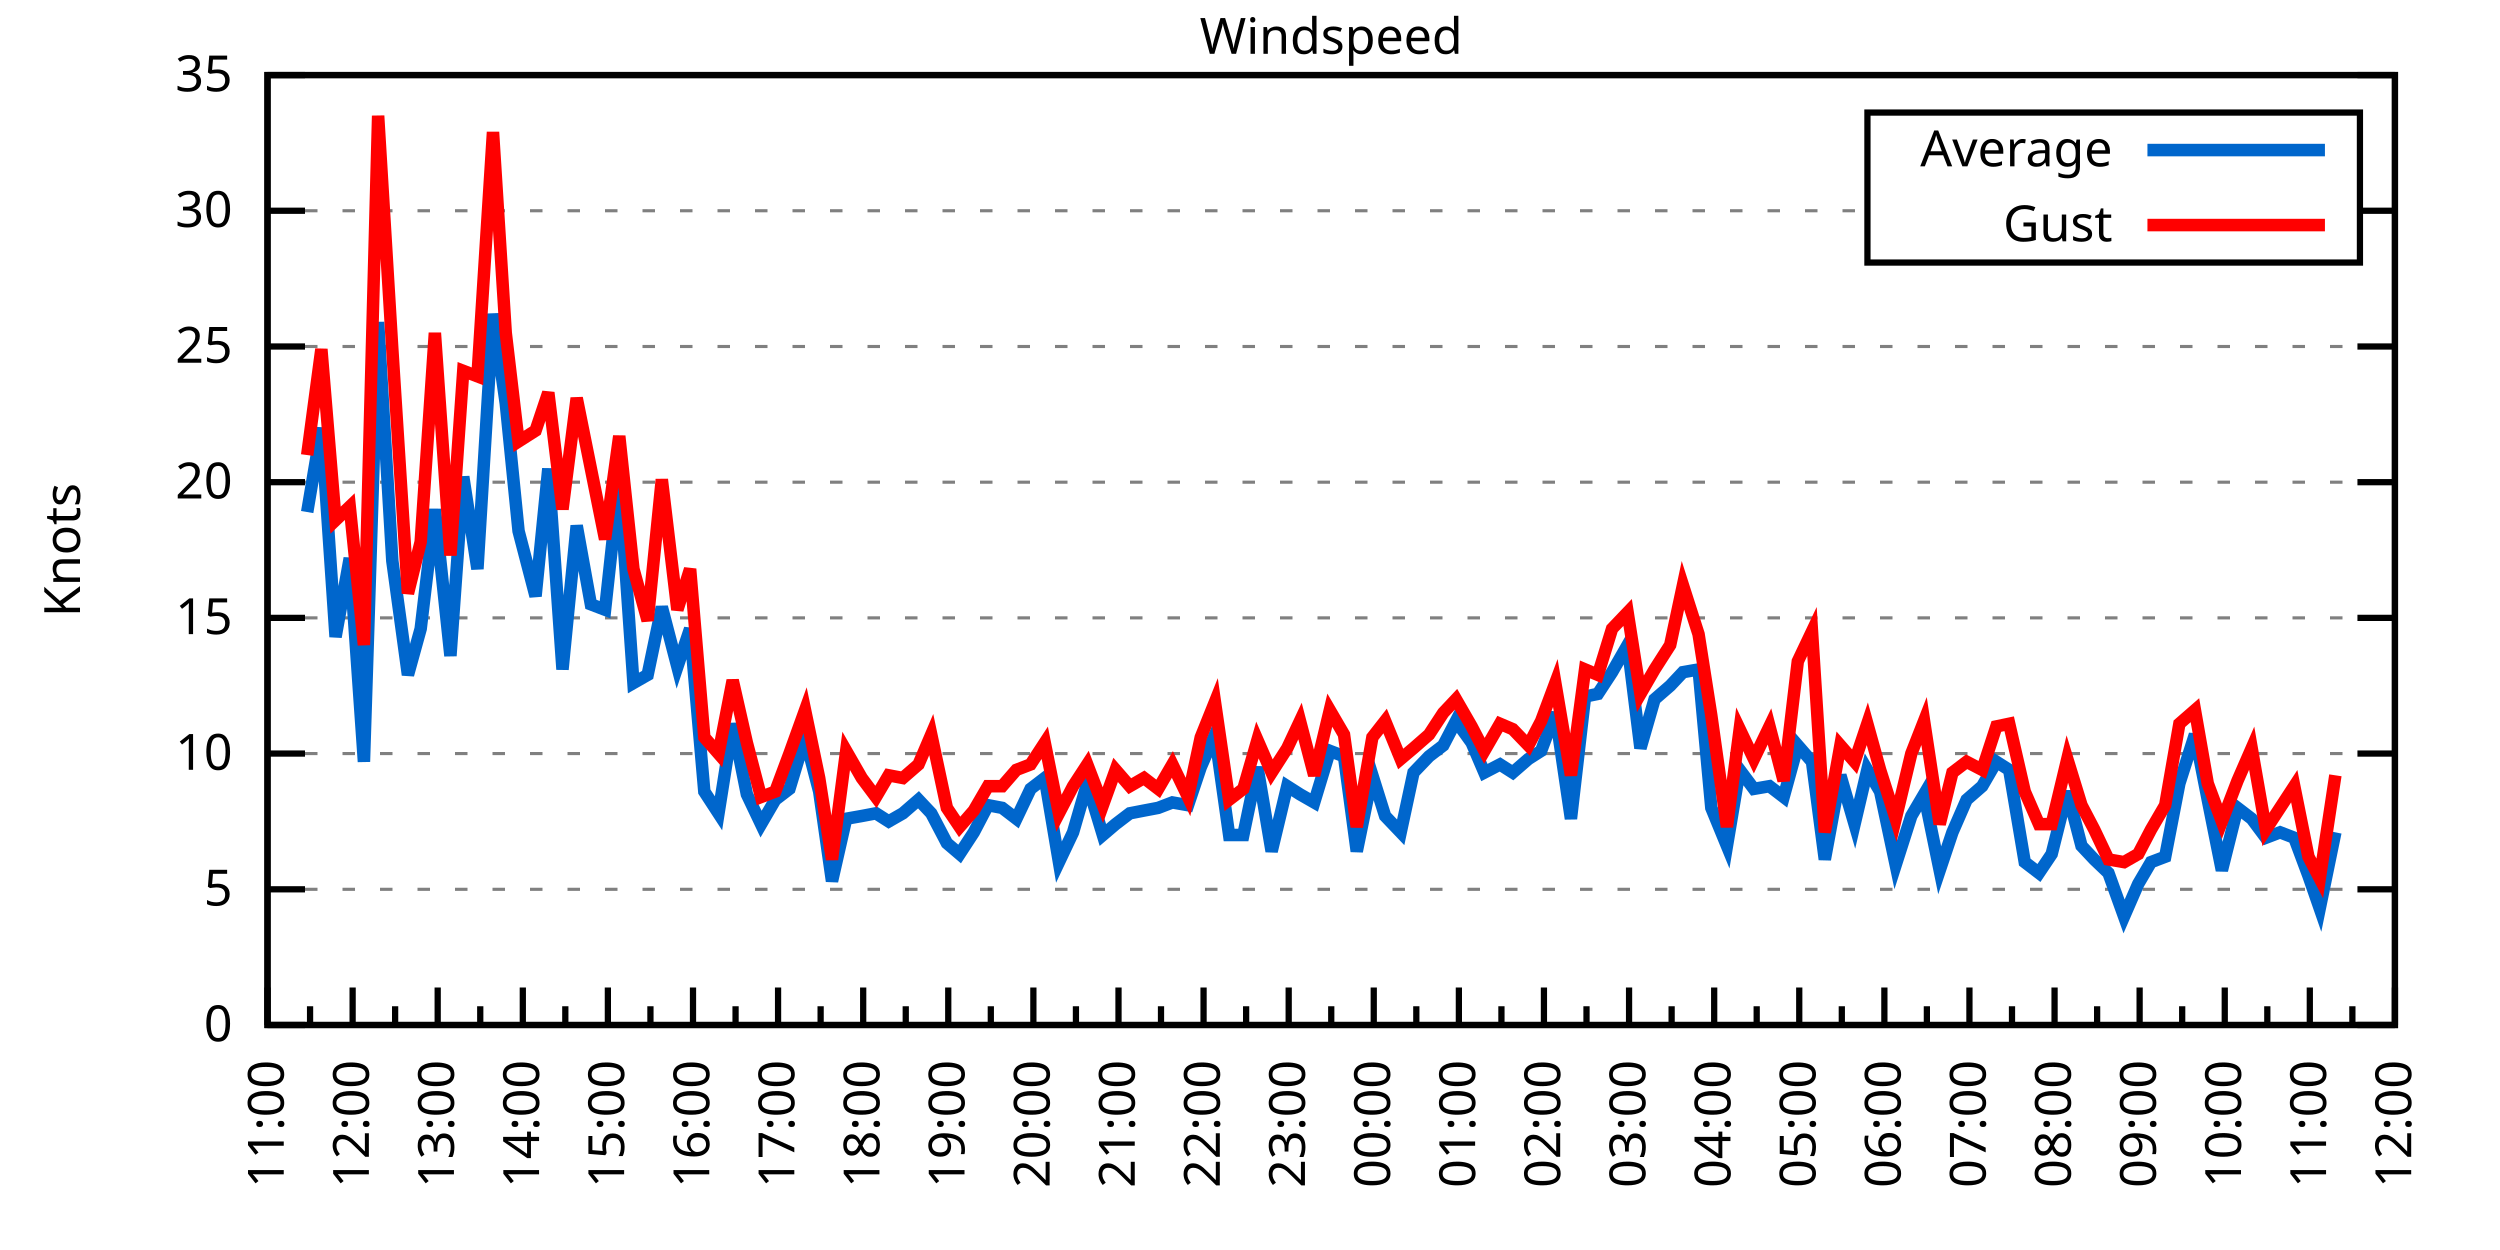
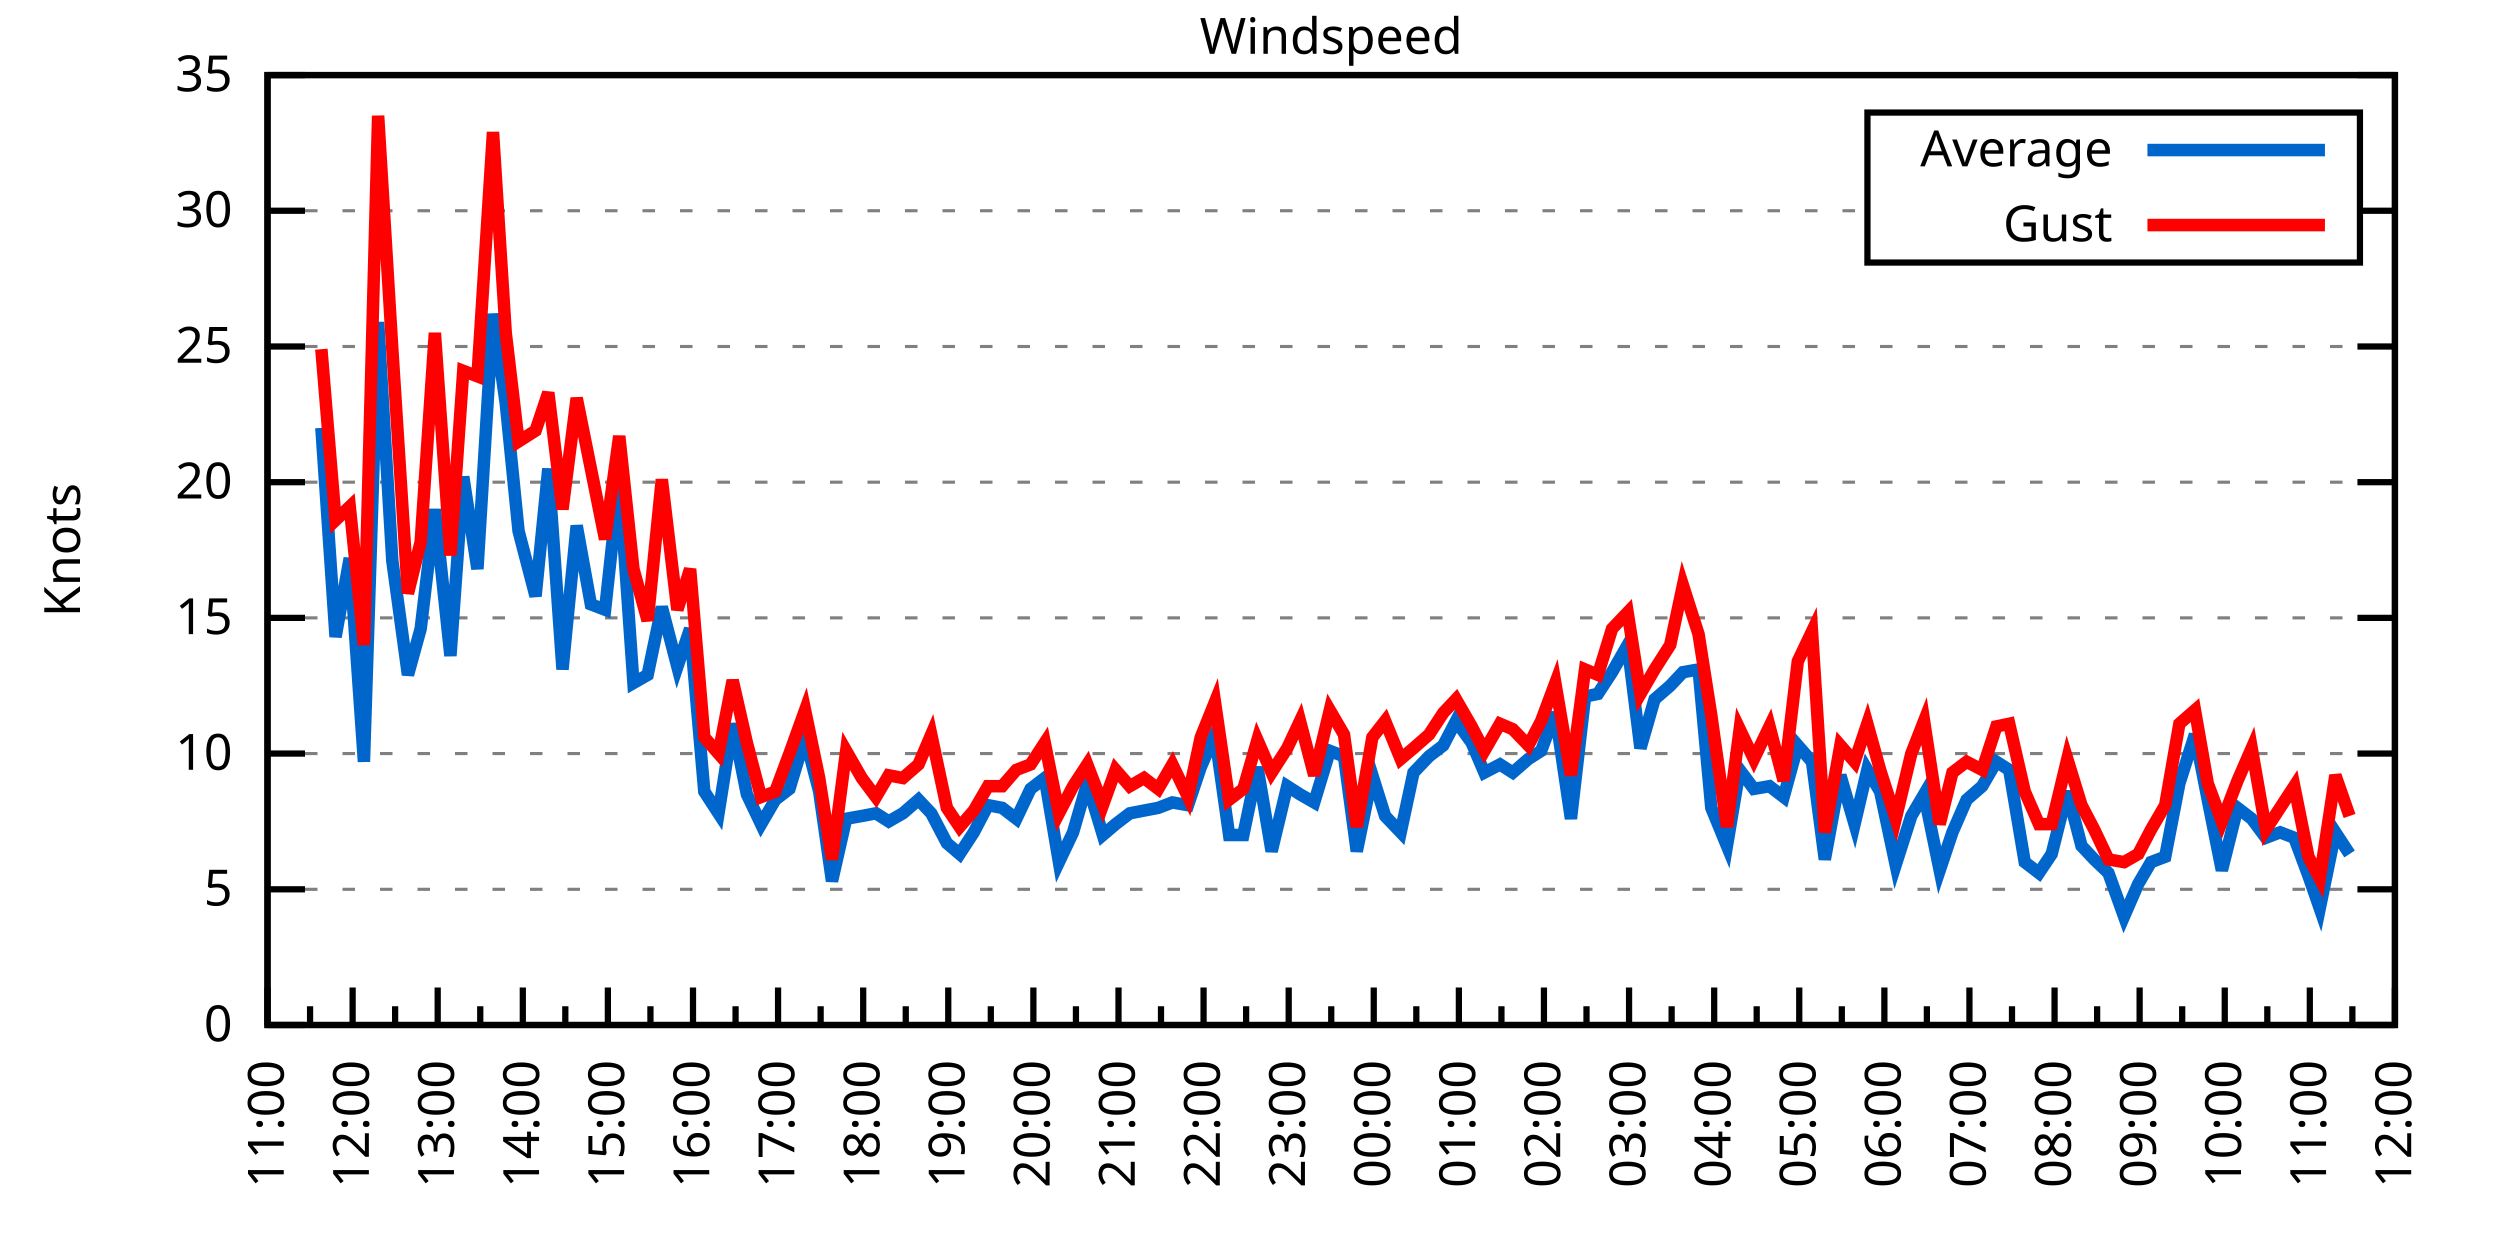
<svg xmlns="http://www.w3.org/2000/svg" xmlns:xlink="http://www.w3.org/1999/xlink" width="400" height="200" viewBox="0 0 400 200">
  <g id="gnuplot_canvas">
    <rect x="0" y="0" width="400" height="200" fill="none" />
    <defs>
      <circle id="gpDot" r="0.5" stroke-width="0.5" stroke="currentColor" />
      <path id="gpPt0" stroke-width="0.333" stroke="currentColor" d="M-1,0 h2 M0,-1 v2" />
      <path id="gpPt1" stroke-width="0.333" stroke="currentColor" d="M-1,-1 L1,1 M1,-1 L-1,1" />
      <path id="gpPt2" stroke-width="0.333" stroke="currentColor" d="M-1,0 L1,0 M0,-1 L0,1 M-1,-1 L1,1 M-1,1 L1,-1" />
      <rect id="gpPt3" stroke-width="0.333" stroke="currentColor" x="-1" y="-1" width="2" height="2" />
      <rect id="gpPt4" stroke-width="0.333" stroke="currentColor" fill="currentColor" x="-1" y="-1" width="2" height="2" />
      <circle id="gpPt5" stroke-width="0.333" stroke="currentColor" cx="0" cy="0" r="1" />
      <use xlink:href="#gpPt5" id="gpPt6" fill="currentColor" stroke="none" />
      <path id="gpPt7" stroke-width="0.333" stroke="currentColor" d="M0,-1.33 L-1.33,0.67 L1.33,0.67 z" />
      <use xlink:href="#gpPt7" id="gpPt8" fill="currentColor" stroke="none" />
      <use xlink:href="#gpPt7" id="gpPt9" stroke="currentColor" transform="rotate(180)" />
      <use xlink:href="#gpPt9" id="gpPt10" fill="currentColor" stroke="none" />
      <use xlink:href="#gpPt3" id="gpPt11" stroke="currentColor" transform="rotate(45)" />
      <use xlink:href="#gpPt11" id="gpPt12" fill="currentColor" stroke="none" />
      <path id="gpPt13" stroke-width="0.333" stroke="currentColor" d="M0,1.330 L1.265,0.411 L0.782,-1.067 L-0.782,-1.076 L-1.265,0.411 z" />
      <use xlink:href="#gpPt13" id="gpPt14" fill="currentColor" stroke="none" />
      <filter id="textbox" filterUnits="objectBoundingBox" x="0" y="0" height="1" width="1">
        <feFlood flood-color="white" flood-opacity="1" result="bgnd" />
        <feComposite in="SourceGraphic" in2="bgnd" operator="atop" />
      </filter>
      <filter id="greybox" filterUnits="objectBoundingBox" x="0" y="0" height="1" width="1">
        <feFlood flood-color="lightgrey" flood-opacity="1" result="grey" />
        <feComposite in="SourceGraphic" in2="grey" operator="atop" />
      </filter>
    </defs>
    <g fill="none" color="white" stroke="currentColor" stroke-width="1.00" stroke-linecap="butt" stroke-linejoin="miter">
</g>
    <g fill="none" color="black" stroke="currentColor" stroke-width="1.00" stroke-linecap="butt" stroke-linejoin="miter">
      <g stroke="none" shape-rendering="crispEdges">
        <polygon fill="rgb(255, 255, 255)" points="42.80,164.00 383.18,164.00 383.18,12.02 42.80,12.02 " />
      </g>
    </g>
    <g fill="none" color="black" stroke="currentColor" stroke-width="1.00" stroke-linecap="butt" stroke-linejoin="miter">
</g>
    <g fill="none" color="black" stroke="black" stroke-width="0.50" stroke-linecap="butt" stroke-linejoin="miter">
</g>
    <g fill="none" color="gray" stroke="currentColor" stroke-width="0.50" stroke-linecap="butt" stroke-linejoin="miter">
      <path stroke="gray" stroke-dasharray="2,4" class="gridline" d="M42.80,164.00 L383.19,164.00  " />
    </g>
    <g fill="none" color="gray" stroke="gray" stroke-width="1.00" stroke-linecap="butt" stroke-linejoin="miter">
</g>
    <g fill="none" color="black" stroke="currentColor" stroke-width="1.00" stroke-linecap="butt" stroke-linejoin="miter">
      <path stroke="black" d="M42.80,164.00 L48.80,164.00 M383.19,164.00 L377.19,164.00  " />
      <g transform="translate(37.20,166.60)" stroke="none" fill="black" font-family="Sans" font-size="8.00" text-anchor="end">
        <text>
          <tspan font-family="Sans"> 0</tspan>
        </text>
      </g>
    </g>
    <g fill="none" color="black" stroke="currentColor" stroke-width="1.00" stroke-linecap="butt" stroke-linejoin="miter">
</g>
    <g fill="none" color="black" stroke="black" stroke-width="0.50" stroke-linecap="butt" stroke-linejoin="miter">
</g>
    <g fill="none" color="gray" stroke="currentColor" stroke-width="0.50" stroke-linecap="butt" stroke-linejoin="miter">
      <path stroke="gray" stroke-dasharray="2,4" class="gridline" d="M42.80,142.29 L383.19,142.29  " />
    </g>
    <g fill="none" color="gray" stroke="gray" stroke-width="1.00" stroke-linecap="butt" stroke-linejoin="miter">
</g>
    <g fill="none" color="black" stroke="currentColor" stroke-width="1.00" stroke-linecap="butt" stroke-linejoin="miter">
      <path stroke="black" d="M42.80,142.29 L48.80,142.29 M383.19,142.29 L377.19,142.29  " />
      <g transform="translate(37.20,144.89)" stroke="none" fill="black" font-family="Sans" font-size="8.00" text-anchor="end">
        <text>
          <tspan font-family="Sans"> 5</tspan>
        </text>
      </g>
    </g>
    <g fill="none" color="black" stroke="currentColor" stroke-width="1.00" stroke-linecap="butt" stroke-linejoin="miter">
</g>
    <g fill="none" color="black" stroke="black" stroke-width="0.50" stroke-linecap="butt" stroke-linejoin="miter">
</g>
    <g fill="none" color="gray" stroke="currentColor" stroke-width="0.50" stroke-linecap="butt" stroke-linejoin="miter">
      <path stroke="gray" stroke-dasharray="2,4" class="gridline" d="M42.80,120.57 L383.19,120.57  " />
    </g>
    <g fill="none" color="gray" stroke="gray" stroke-width="1.00" stroke-linecap="butt" stroke-linejoin="miter">
</g>
    <g fill="none" color="black" stroke="currentColor" stroke-width="1.00" stroke-linecap="butt" stroke-linejoin="miter">
      <path stroke="black" d="M42.80,120.57 L48.80,120.57 M383.19,120.57 L377.19,120.57  " />
      <g transform="translate(37.20,123.17)" stroke="none" fill="black" font-family="Sans" font-size="8.00" text-anchor="end">
        <text>
          <tspan font-family="Sans"> 10</tspan>
        </text>
      </g>
    </g>
    <g fill="none" color="black" stroke="currentColor" stroke-width="1.00" stroke-linecap="butt" stroke-linejoin="miter">
</g>
    <g fill="none" color="black" stroke="black" stroke-width="0.50" stroke-linecap="butt" stroke-linejoin="miter">
</g>
    <g fill="none" color="gray" stroke="currentColor" stroke-width="0.50" stroke-linecap="butt" stroke-linejoin="miter">
      <path stroke="gray" stroke-dasharray="2,4" class="gridline" d="M42.80,98.86 L383.19,98.86  " />
    </g>
    <g fill="none" color="gray" stroke="gray" stroke-width="1.00" stroke-linecap="butt" stroke-linejoin="miter">
</g>
    <g fill="none" color="black" stroke="currentColor" stroke-width="1.00" stroke-linecap="butt" stroke-linejoin="miter">
      <path stroke="black" d="M42.80,98.86 L48.80,98.86 M383.19,98.86 L377.19,98.86  " />
      <g transform="translate(37.20,101.46)" stroke="none" fill="black" font-family="Sans" font-size="8.00" text-anchor="end">
        <text>
          <tspan font-family="Sans"> 15</tspan>
        </text>
      </g>
    </g>
    <g fill="none" color="black" stroke="currentColor" stroke-width="1.00" stroke-linecap="butt" stroke-linejoin="miter">
</g>
    <g fill="none" color="black" stroke="black" stroke-width="0.50" stroke-linecap="butt" stroke-linejoin="miter">
</g>
    <g fill="none" color="gray" stroke="currentColor" stroke-width="0.50" stroke-linecap="butt" stroke-linejoin="miter">
      <path stroke="gray" stroke-dasharray="2,4" class="gridline" d="M42.80,77.15 L383.19,77.15  " />
    </g>
    <g fill="none" color="gray" stroke="gray" stroke-width="1.00" stroke-linecap="butt" stroke-linejoin="miter">
</g>
    <g fill="none" color="black" stroke="currentColor" stroke-width="1.00" stroke-linecap="butt" stroke-linejoin="miter">
      <path stroke="black" d="M42.80,77.15 L48.80,77.15 M383.19,77.15 L377.19,77.15  " />
      <g transform="translate(37.20,79.75)" stroke="none" fill="black" font-family="Sans" font-size="8.00" text-anchor="end">
        <text>
          <tspan font-family="Sans"> 20</tspan>
        </text>
      </g>
    </g>
    <g fill="none" color="black" stroke="currentColor" stroke-width="1.00" stroke-linecap="butt" stroke-linejoin="miter">
</g>
    <g fill="none" color="black" stroke="black" stroke-width="0.50" stroke-linecap="butt" stroke-linejoin="miter">
</g>
    <g fill="none" color="gray" stroke="currentColor" stroke-width="0.50" stroke-linecap="butt" stroke-linejoin="miter">
      <path stroke="gray" stroke-dasharray="2,4" class="gridline" d="M42.80,55.44 L383.19,55.44  " />
    </g>
    <g fill="none" color="gray" stroke="gray" stroke-width="1.00" stroke-linecap="butt" stroke-linejoin="miter">
</g>
    <g fill="none" color="black" stroke="currentColor" stroke-width="1.00" stroke-linecap="butt" stroke-linejoin="miter">
      <path stroke="black" d="M42.80,55.44 L48.80,55.44 M383.19,55.44 L377.19,55.44  " />
      <g transform="translate(37.20,58.04)" stroke="none" fill="black" font-family="Sans" font-size="8.00" text-anchor="end">
        <text>
          <tspan font-family="Sans"> 25</tspan>
        </text>
      </g>
    </g>
    <g fill="none" color="black" stroke="currentColor" stroke-width="1.00" stroke-linecap="butt" stroke-linejoin="miter">
</g>
    <g fill="none" color="black" stroke="black" stroke-width="0.50" stroke-linecap="butt" stroke-linejoin="miter">
</g>
    <g fill="none" color="gray" stroke="currentColor" stroke-width="0.50" stroke-linecap="butt" stroke-linejoin="miter">
      <path stroke="gray" stroke-dasharray="2,4" class="gridline" d="M42.80,33.72 L298.79,33.72 M377.59,33.72 L383.19,33.72  " />
    </g>
    <g fill="none" color="gray" stroke="gray" stroke-width="1.00" stroke-linecap="butt" stroke-linejoin="miter">
</g>
    <g fill="none" color="black" stroke="currentColor" stroke-width="1.00" stroke-linecap="butt" stroke-linejoin="miter">
      <path stroke="black" d="M42.80,33.72 L48.80,33.72 M383.19,33.72 L377.19,33.72  " />
      <g transform="translate(37.20,36.32)" stroke="none" fill="black" font-family="Sans" font-size="8.00" text-anchor="end">
        <text>
          <tspan font-family="Sans"> 30</tspan>
        </text>
      </g>
    </g>
    <g fill="none" color="black" stroke="currentColor" stroke-width="1.00" stroke-linecap="butt" stroke-linejoin="miter">
</g>
    <g fill="none" color="black" stroke="black" stroke-width="0.50" stroke-linecap="butt" stroke-linejoin="miter">
</g>
    <g fill="none" color="gray" stroke="currentColor" stroke-width="0.50" stroke-linecap="butt" stroke-linejoin="miter">
      <path stroke="gray" stroke-dasharray="2,4" class="gridline" d="M42.80,12.01 L383.19,12.01  " />
    </g>
    <g fill="none" color="gray" stroke="gray" stroke-width="1.00" stroke-linecap="butt" stroke-linejoin="miter">
</g>
    <g fill="none" color="black" stroke="currentColor" stroke-width="1.00" stroke-linecap="butt" stroke-linejoin="miter">
      <path stroke="black" d="M42.80,12.01 L48.80,12.01 M383.19,12.01 L377.19,12.01  " />
      <g transform="translate(37.20,14.61)" stroke="none" fill="black" font-family="Sans" font-size="8.00" text-anchor="end">
        <text>
          <tspan font-family="Sans"> 35</tspan>
        </text>
      </g>
    </g>
    <g fill="none" color="black" stroke="currentColor" stroke-width="1.00" stroke-linecap="butt" stroke-linejoin="miter">
      <path stroke="black" d="M42.80,164.00 L42.80,158.00  " />
      <g transform="translate(45.40,169.60) rotate(270)" stroke="none" fill="black" font-family="Sans" font-size="8.00" text-anchor="end">
        <text>
          <tspan font-family="Sans">11:00</tspan>
        </text>
      </g>
    </g>
    <g fill="none" color="black" stroke="currentColor" stroke-width="1.00" stroke-linecap="butt" stroke-linejoin="miter">
      <path stroke="black" d="M49.61,164.00 L49.61,161.00 M56.42,164.00 L56.42,158.00  " />
      <g transform="translate(59.02,169.60) rotate(270)" stroke="none" fill="black" font-family="Sans" font-size="8.00" text-anchor="end">
        <text>
          <tspan font-family="Sans">12:00</tspan>
        </text>
      </g>
    </g>
    <g fill="none" color="black" stroke="currentColor" stroke-width="1.00" stroke-linecap="butt" stroke-linejoin="miter">
      <path stroke="black" d="M63.22,164.00 L63.22,161.00 M70.03,164.00 L70.03,158.00  " />
      <g transform="translate(72.63,169.60) rotate(270)" stroke="none" fill="black" font-family="Sans" font-size="8.00" text-anchor="end">
        <text>
          <tspan font-family="Sans">13:00</tspan>
        </text>
      </g>
    </g>
    <g fill="none" color="black" stroke="currentColor" stroke-width="1.00" stroke-linecap="butt" stroke-linejoin="miter">
      <path stroke="black" d="M76.84,164.00 L76.84,161.00 M83.65,164.00 L83.65,158.00  " />
      <g transform="translate(86.25,169.60) rotate(270)" stroke="none" fill="black" font-family="Sans" font-size="8.00" text-anchor="end">
        <text>
          <tspan font-family="Sans">14:00</tspan>
        </text>
      </g>
    </g>
    <g fill="none" color="black" stroke="currentColor" stroke-width="1.00" stroke-linecap="butt" stroke-linejoin="miter">
      <path stroke="black" d="M90.45,164.00 L90.45,161.00 M97.26,164.00 L97.26,158.00  " />
      <g transform="translate(99.86,169.60) rotate(270)" stroke="none" fill="black" font-family="Sans" font-size="8.00" text-anchor="end">
        <text>
          <tspan font-family="Sans">15:00</tspan>
        </text>
      </g>
    </g>
    <g fill="none" color="black" stroke="currentColor" stroke-width="1.00" stroke-linecap="butt" stroke-linejoin="miter">
      <path stroke="black" d="M104.07,164.00 L104.07,161.00 M110.88,164.00 L110.88,158.00  " />
      <g transform="translate(113.48,169.60) rotate(270)" stroke="none" fill="black" font-family="Sans" font-size="8.00" text-anchor="end">
        <text>
          <tspan font-family="Sans">16:00</tspan>
        </text>
      </g>
    </g>
    <g fill="none" color="black" stroke="currentColor" stroke-width="1.00" stroke-linecap="butt" stroke-linejoin="miter">
      <path stroke="black" d="M117.69,164.00 L117.69,161.00 M124.49,164.00 L124.49,158.00  " />
      <g transform="translate(127.09,169.60) rotate(270)" stroke="none" fill="black" font-family="Sans" font-size="8.00" text-anchor="end">
        <text>
          <tspan font-family="Sans">17:00</tspan>
        </text>
      </g>
    </g>
    <g fill="none" color="black" stroke="currentColor" stroke-width="1.00" stroke-linecap="butt" stroke-linejoin="miter">
      <path stroke="black" d="M131.30,164.00 L131.30,161.00 M138.11,164.00 L138.11,158.00  " />
      <g transform="translate(140.71,169.60) rotate(270)" stroke="none" fill="black" font-family="Sans" font-size="8.00" text-anchor="end">
        <text>
          <tspan font-family="Sans">18:00</tspan>
        </text>
      </g>
    </g>
    <g fill="none" color="black" stroke="currentColor" stroke-width="1.00" stroke-linecap="butt" stroke-linejoin="miter">
      <path stroke="black" d="M144.92,164.00 L144.92,161.00 M151.72,164.00 L151.72,158.00  " />
      <g transform="translate(154.32,169.60) rotate(270)" stroke="none" fill="black" font-family="Sans" font-size="8.00" text-anchor="end">
        <text>
          <tspan font-family="Sans">19:00</tspan>
        </text>
      </g>
    </g>
    <g fill="none" color="black" stroke="currentColor" stroke-width="1.00" stroke-linecap="butt" stroke-linejoin="miter">
      <path stroke="black" d="M158.53,164.00 L158.53,161.00 M165.34,164.00 L165.34,158.00  " />
      <g transform="translate(167.94,169.60) rotate(270)" stroke="none" fill="black" font-family="Sans" font-size="8.00" text-anchor="end">
        <text>
          <tspan font-family="Sans">20:00</tspan>
        </text>
      </g>
    </g>
    <g fill="none" color="black" stroke="currentColor" stroke-width="1.00" stroke-linecap="butt" stroke-linejoin="miter">
      <path stroke="black" d="M172.15,164.00 L172.15,161.00 M178.96,164.00 L178.96,158.00  " />
      <g transform="translate(181.56,169.60) rotate(270)" stroke="none" fill="black" font-family="Sans" font-size="8.00" text-anchor="end">
        <text>
          <tspan font-family="Sans">21:00</tspan>
        </text>
      </g>
    </g>
    <g fill="none" color="black" stroke="currentColor" stroke-width="1.00" stroke-linecap="butt" stroke-linejoin="miter">
      <path stroke="black" d="M185.76,164.00 L185.76,161.00 M192.57,164.00 L192.57,158.00  " />
      <g transform="translate(195.17,169.60) rotate(270)" stroke="none" fill="black" font-family="Sans" font-size="8.00" text-anchor="end">
        <text>
          <tspan font-family="Sans">22:00</tspan>
        </text>
      </g>
    </g>
    <g fill="none" color="black" stroke="currentColor" stroke-width="1.00" stroke-linecap="butt" stroke-linejoin="miter">
      <path stroke="black" d="M199.38,164.00 L199.38,161.00 M206.19,164.00 L206.19,158.00  " />
      <g transform="translate(208.79,169.60) rotate(270)" stroke="none" fill="black" font-family="Sans" font-size="8.00" text-anchor="end">
        <text>
          <tspan font-family="Sans">23:00</tspan>
        </text>
      </g>
    </g>
    <g fill="none" color="black" stroke="currentColor" stroke-width="1.00" stroke-linecap="butt" stroke-linejoin="miter">
      <path stroke="black" d="M213.00,164.00 L213.00,161.00 M219.80,164.00 L219.80,158.00  " />
      <g transform="translate(222.40,169.60) rotate(270)" stroke="none" fill="black" font-family="Sans" font-size="8.00" text-anchor="end">
        <text>
          <tspan font-family="Sans">00:00</tspan>
        </text>
      </g>
    </g>
    <g fill="none" color="black" stroke="currentColor" stroke-width="1.00" stroke-linecap="butt" stroke-linejoin="miter">
      <path stroke="black" d="M226.61,164.00 L226.61,161.00 M233.42,164.00 L233.42,158.00  " />
      <g transform="translate(236.02,169.60) rotate(270)" stroke="none" fill="black" font-family="Sans" font-size="8.00" text-anchor="end">
        <text>
          <tspan font-family="Sans">01:00</tspan>
        </text>
      </g>
    </g>
    <g fill="none" color="black" stroke="currentColor" stroke-width="1.00" stroke-linecap="butt" stroke-linejoin="miter">
      <path stroke="black" d="M240.23,164.00 L240.23,161.00 M247.03,164.00 L247.03,158.00  " />
      <g transform="translate(249.63,169.60) rotate(270)" stroke="none" fill="black" font-family="Sans" font-size="8.00" text-anchor="end">
        <text>
          <tspan font-family="Sans">02:00</tspan>
        </text>
      </g>
    </g>
    <g fill="none" color="black" stroke="currentColor" stroke-width="1.00" stroke-linecap="butt" stroke-linejoin="miter">
      <path stroke="black" d="M253.84,164.00 L253.84,161.00 M260.65,164.00 L260.65,158.00  " />
      <g transform="translate(263.25,169.60) rotate(270)" stroke="none" fill="black" font-family="Sans" font-size="8.00" text-anchor="end">
        <text>
          <tspan font-family="Sans">03:00</tspan>
        </text>
      </g>
    </g>
    <g fill="none" color="black" stroke="currentColor" stroke-width="1.00" stroke-linecap="butt" stroke-linejoin="miter">
      <path stroke="black" d="M267.46,164.00 L267.46,161.00 M274.27,164.00 L274.27,158.00  " />
      <g transform="translate(276.87,169.60) rotate(270)" stroke="none" fill="black" font-family="Sans" font-size="8.00" text-anchor="end">
        <text>
          <tspan font-family="Sans">04:00</tspan>
        </text>
      </g>
    </g>
    <g fill="none" color="black" stroke="currentColor" stroke-width="1.00" stroke-linecap="butt" stroke-linejoin="miter">
      <path stroke="black" d="M281.07,164.00 L281.07,161.00 M287.88,164.00 L287.88,158.00  " />
      <g transform="translate(290.48,169.60) rotate(270)" stroke="none" fill="black" font-family="Sans" font-size="8.00" text-anchor="end">
        <text>
          <tspan font-family="Sans">05:00</tspan>
        </text>
      </g>
    </g>
    <g fill="none" color="black" stroke="currentColor" stroke-width="1.00" stroke-linecap="butt" stroke-linejoin="miter">
      <path stroke="black" d="M294.69,164.00 L294.69,161.00 M301.50,164.00 L301.50,158.00  " />
      <g transform="translate(304.10,169.60) rotate(270)" stroke="none" fill="black" font-family="Sans" font-size="8.00" text-anchor="end">
        <text>
          <tspan font-family="Sans">06:00</tspan>
        </text>
      </g>
    </g>
    <g fill="none" color="black" stroke="currentColor" stroke-width="1.00" stroke-linecap="butt" stroke-linejoin="miter">
      <path stroke="black" d="M308.30,164.00 L308.30,161.00 M315.11,164.00 L315.11,158.00  " />
      <g transform="translate(317.71,169.60) rotate(270)" stroke="none" fill="black" font-family="Sans" font-size="8.00" text-anchor="end">
        <text>
          <tspan font-family="Sans">07:00</tspan>
        </text>
      </g>
    </g>
    <g fill="none" color="black" stroke="currentColor" stroke-width="1.00" stroke-linecap="butt" stroke-linejoin="miter">
      <path stroke="black" d="M321.92,164.00 L321.92,161.00 M328.73,164.00 L328.73,158.00  " />
      <g transform="translate(331.33,169.60) rotate(270)" stroke="none" fill="black" font-family="Sans" font-size="8.00" text-anchor="end">
        <text>
          <tspan font-family="Sans">08:00</tspan>
        </text>
      </g>
    </g>
    <g fill="none" color="black" stroke="currentColor" stroke-width="1.00" stroke-linecap="butt" stroke-linejoin="miter">
      <path stroke="black" d="M335.54,164.00 L335.54,161.00 M342.34,164.00 L342.34,158.00  " />
      <g transform="translate(344.94,169.60) rotate(270)" stroke="none" fill="black" font-family="Sans" font-size="8.00" text-anchor="end">
        <text>
          <tspan font-family="Sans">09:00</tspan>
        </text>
      </g>
    </g>
    <g fill="none" color="black" stroke="currentColor" stroke-width="1.00" stroke-linecap="butt" stroke-linejoin="miter">
      <path stroke="black" d="M349.15,164.00 L349.15,161.00 M355.96,164.00 L355.96,158.00  " />
      <g transform="translate(358.56,169.60) rotate(270)" stroke="none" fill="black" font-family="Sans" font-size="8.00" text-anchor="end">
        <text>
          <tspan font-family="Sans">10:00</tspan>
        </text>
      </g>
    </g>
    <g fill="none" color="black" stroke="currentColor" stroke-width="1.00" stroke-linecap="butt" stroke-linejoin="miter">
      <path stroke="black" d="M362.77,164.00 L362.77,161.00 M369.57,164.00 L369.57,158.00  " />
      <g transform="translate(372.17,169.60) rotate(270)" stroke="none" fill="black" font-family="Sans" font-size="8.00" text-anchor="end">
        <text>
          <tspan font-family="Sans">11:00</tspan>
        </text>
      </g>
    </g>
    <g fill="none" color="black" stroke="currentColor" stroke-width="1.00" stroke-linecap="butt" stroke-linejoin="miter">
      <path stroke="black" d="M376.38,164.00 L376.38,161.00 M383.19,164.00 L383.19,158.00  " />
      <g transform="translate(385.79,169.60) rotate(270)" stroke="none" fill="black" font-family="Sans" font-size="8.00" text-anchor="end">
        <text>
          <tspan font-family="Sans">12:00</tspan>
        </text>
      </g>
    </g>
    <g fill="none" color="black" stroke="currentColor" stroke-width="1.00" stroke-linecap="butt" stroke-linejoin="miter">
</g>
    <g fill="none" color="black" stroke="currentColor" stroke-width="1.00" stroke-linecap="butt" stroke-linejoin="miter">
      <path stroke="black" d="M42.80,12.01 L42.80,164.00 L383.19,164.00 L383.19,12.01 L42.80,12.01 Z  " />
    </g>
    <g fill="none" color="black" stroke="currentColor" stroke-width="1.00" stroke-linecap="butt" stroke-linejoin="miter">
      <g transform="translate(12.80,88.01) rotate(270)" stroke="none" fill="black" font-family="Sans" font-size="8.00" text-anchor="middle">
        <text>
          <tspan font-family="Sans">Knots</tspan>
        </text>
      </g>
    </g>
    <g fill="none" color="black" stroke="currentColor" stroke-width="1.00" stroke-linecap="butt" stroke-linejoin="miter">
</g>
    <g fill="none" color="black" stroke="currentColor" stroke-width="1.00" stroke-linecap="butt" stroke-linejoin="miter">
      <path stroke="black" d="M298.79,42.01 L298.79,18.01 L377.59,18.01 L377.59,42.01 L298.79,42.01 Z  " />
    </g>
    <g id="Windspeed_plot_1">
      <g fill="none" color="white" stroke="black" stroke-width="2.00" stroke-linecap="butt" stroke-linejoin="miter">
</g>
      <g fill="none" color="black" stroke="currentColor" stroke-width="2.00" stroke-linecap="butt" stroke-linejoin="miter">
        <g transform="translate(337.99,26.61)" stroke="none" fill="black" font-family="Sans" font-size="8.00" text-anchor="end">
          <text>
            <tspan font-family="Sans">Average</tspan>
          </text>
        </g>
      </g>
      <g fill="none" color="black" stroke="currentColor" stroke-width="2.00" stroke-linecap="butt" stroke-linejoin="miter">
-         <path stroke="rgb(  0, 102, 204)" d="M343.59,24.01 L371.99,24.01 M49.15,81.93 L51.42,68.46 L53.69,101.90 L55.96,89.31 L58.23,121.88 L60.50,51.53   L62.77,89.74 L65.27,107.98 L67.31,100.60 L69.58,81.49 L72.07,104.94 L74.12,76.28 L76.39,91.04 L78.88,50.22   L80.92,64.56 L82.97,84.97 L85.69,95.39 L87.73,74.98 L90.00,107.11 L92.27,84.10 L94.54,96.69 L96.81,97.56   L99.08,76.71 L101.35,109.28 L103.62,107.98 L105.89,97.12 L108.38,106.68 L110.42,100.60 L112.69,126.65 L114.96,130.13   L117.23,115.80 L119.50,127.09 L121.77,131.86 L124.04,127.96 L126.31,126.22 L128.81,117.97 L131.07,126.65 L133.12,140.98   L135.39,131.00 L137.88,130.56 L140.15,130.13 L142.19,131.43 L144.46,130.13 L146.96,127.96 L149.00,130.13 L151.50,134.90   L153.54,136.64 L155.81,133.17 L158.08,128.83 L160.35,129.26 L162.62,131.00 L164.89,126.22 L167.16,124.48 L169.43,137.94   L171.69,133.17 L173.96,125.35 L176.46,133.60 L178.50,131.86 L180.77,130.13 L183.04,129.69 L185.31,129.26 L187.58,128.39   L190.08,128.83 L192.12,122.75 L194.39,117.53 L196.66,133.60 L198.93,133.60 L201.19,122.75 L203.46,136.21 L205.96,125.79   L208.00,127.09 L210.27,128.39 L212.77,120.14 L215.04,121.01 L217.08,136.21 L219.58,124.05 L221.62,130.56 L224.11,133.17   L226.16,123.61 L228.65,121.01 L230.92,119.27 L232.96,115.36 L235.46,118.84 L237.50,123.61 L240.00,122.31 L242.04,123.61   L244.54,121.44 L246.58,120.14 L248.85,114.06 L251.35,131.00 L253.61,111.45 L255.66,111.02 L257.93,107.55 L260.42,103.20   L262.47,119.71 L264.73,111.89 L267.23,109.72 L269.27,107.55 L271.77,107.11 L273.81,129.26 L276.31,135.34 L278.35,123.18   L280.62,126.22 L283.12,125.79 L285.38,127.52 L287.65,119.27 L289.92,121.88 L291.97,137.51 L294.46,124.05 L296.73,131.86   L298.77,123.18 L300.82,126.65 L303.31,138.38 L305.81,130.56 L307.85,127.09 L310.35,139.25 L312.39,133.17 L314.66,127.96   L317.15,125.79 L319.42,121.88 L321.47,123.18 L323.96,137.94 L326.23,139.68 L328.27,136.64 L330.77,126.65 L333.04,135.34   L335.08,137.51 L337.35,139.68 L339.85,146.63 L342.12,141.42 L344.16,137.94 L346.43,137.08 L348.70,125.35 L351.19,117.53   L353.24,127.96 L355.50,139.25 L358.00,129.26 L360.27,131.00 L362.54,134.04 L364.81,133.17 L367.08,134.04 L369.35,140.12   L371.16,145.33 L373.66,133.17  " />
+         <path stroke="rgb(  0, 102, 204)" d="M343.59,24.01 L371.99,24.01 M51.42,68.46 L53.69,101.90 L55.96,89.31 L58.23,121.88 L60.50,51.53 L62.77,89.74   L65.27,107.98 L67.31,100.60 L69.58,81.49 L72.07,104.94 L74.12,76.28 L76.39,91.04 L78.88,50.22 L80.92,64.56   L82.97,84.97 L85.69,95.39 L87.73,74.98 L90.00,107.11 L92.27,84.10 L94.54,96.69 L96.81,97.56 L99.08,76.71   L101.35,109.28 L103.62,107.98 L105.89,97.12 L108.38,106.68 L110.42,100.60 L112.69,126.65 L114.96,130.13 L117.23,115.80   L119.50,127.09 L121.77,131.86 L124.04,127.96 L126.31,126.22 L128.81,117.97 L131.07,126.65 L133.12,140.98 L135.39,131.00   L137.88,130.56 L140.15,130.13 L142.19,131.43 L144.46,130.13 L146.96,127.96 L149.00,130.13 L151.50,134.90 L153.54,136.64   L155.81,133.17 L158.08,128.83 L160.35,129.26 L162.62,131.00 L164.89,126.22 L167.16,124.48 L169.43,137.94 L171.69,133.17   L173.96,125.35 L176.46,133.60 L178.50,131.86 L180.77,130.13 L183.04,129.69 L185.31,129.26 L187.58,128.39 L190.08,128.83   L192.12,122.75 L194.39,117.53 L196.66,133.60 L198.93,133.60 L201.19,122.75 L203.46,136.21 L205.96,125.79 L208.00,127.09   L210.27,128.39 L212.77,120.14 L215.04,121.01 L217.08,136.21 L219.58,124.05 L221.62,130.56 L224.11,133.17 L226.16,123.61   L228.65,121.01 L230.92,119.27 L232.96,115.36 L235.46,118.84 L237.50,123.61 L240.00,122.31 L242.04,123.61 L244.54,121.44   L246.58,120.14 L248.85,114.06 L251.35,131.00 L253.61,111.45 L255.66,111.02 L257.93,107.55 L260.42,103.20 L262.47,119.71   L264.73,111.89 L267.23,109.72 L269.27,107.55 L271.77,107.11 L273.81,129.26 L276.31,135.34 L278.35,123.18 L280.62,126.22   L283.12,125.79 L285.38,127.52 L287.65,119.27 L289.92,121.88 L291.97,137.51 L294.46,124.05 L296.73,131.86 L298.77,123.18   L300.82,126.65 L303.31,138.38 L305.81,130.56 L307.85,127.09 L310.35,139.25 L312.39,133.17 L314.66,127.96 L317.15,125.79   L319.42,121.88 L321.47,123.18 L323.96,137.94 L326.23,139.68 L328.27,136.64 L330.77,126.65 L333.04,135.34 L335.08,137.51   L337.35,139.68 L339.85,146.63 L342.12,141.42 L344.16,137.94 L346.43,137.08 L348.70,125.35 L351.19,117.53 L353.24,127.96   L355.50,139.25 L358.00,129.26 L360.27,131.00 L362.54,134.04 L364.81,133.17 L367.08,134.04 L369.35,140.12 L371.16,145.33   L373.66,133.17 L375.93,136.64  " />
      </g>
    </g>
    <g id="Windspeed_plot_2">
      <g fill="none" color="black" stroke="currentColor" stroke-width="2.00" stroke-linecap="butt" stroke-linejoin="miter">
        <g transform="translate(337.99,38.61)" stroke="none" fill="black" font-family="Sans" font-size="8.00" text-anchor="end">
          <text>
            <tspan font-family="Sans">Gust</tspan>
          </text>
        </g>
      </g>
      <g fill="none" color="black" stroke="currentColor" stroke-width="2.00" stroke-linecap="butt" stroke-linejoin="miter">
-         <path stroke="rgb(255,   0,   0)" d="M343.59,36.01 L371.99,36.01 M49.15,72.81 L51.42,55.87 L53.69,83.23 L55.96,81.06 L58.23,103.20 L60.50,18.52   L62.77,55.87 L65.27,94.95 L67.31,86.70 L69.58,53.26 L72.07,88.87 L74.12,59.34 L76.39,60.21 L78.88,21.13   L80.92,53.26 L82.97,70.63 L85.69,68.90 L87.73,62.82 L90.00,81.49 L92.27,63.69 L94.54,74.98 L96.81,86.27   L99.08,69.77 L101.35,91.04 L103.62,99.30 L105.89,76.71 L108.38,97.56 L110.42,91.04 L112.69,117.97 L114.96,120.57   L117.23,108.85 L119.50,118.84 L121.77,127.52 L124.04,126.65 L126.31,120.57 L128.81,113.63 L131.07,124.48 L133.12,137.51   L135.39,120.14 L137.88,124.48 L140.15,127.52 L142.19,124.05 L144.46,124.48 L146.96,122.31 L149.00,117.53 L151.50,129.26   L153.54,132.30 L155.81,129.69 L158.08,125.79 L160.35,125.79 L162.62,123.18 L164.89,122.31 L167.16,118.84 L169.43,130.13   L171.69,125.79 L173.96,122.31 L176.46,128.83 L178.50,123.18 L180.77,125.79 L183.04,124.48 L185.31,126.22 L187.58,122.31   L190.08,127.52 L192.12,117.97 L194.39,112.32 L196.66,127.96 L198.93,126.22 L201.19,118.40 L203.46,123.61 L205.96,119.71   L208.00,115.36 L210.27,124.05 L212.77,113.63 L215.04,117.53 L217.08,132.30 L219.58,117.97 L221.62,115.36 L224.11,121.44   L226.16,119.71 L228.65,117.53 L230.92,114.06 L232.96,111.89 L235.46,116.23 L237.50,120.14 L240.00,115.80 L242.04,116.67   L244.54,119.27 L246.58,115.36 L248.85,109.28 L251.35,124.05 L253.61,107.11 L255.66,107.98 L257.93,100.60 L260.42,97.99   L262.47,111.02 L264.73,107.11 L267.23,103.20 L269.27,93.65 L271.77,101.47 L273.81,114.49 L276.31,132.30 L278.35,116.67   L280.62,121.44 L283.12,116.23 L285.38,124.92 L287.65,105.81 L289.92,101.03 L291.97,133.17 L294.46,119.27 L296.73,121.88   L298.77,115.80 L300.82,123.18 L303.31,131.00 L305.81,120.57 L307.85,115.36 L310.35,131.86 L312.39,123.61 L314.66,121.88   L317.15,123.18 L319.42,116.23 L321.47,115.80 L323.96,126.65 L326.23,131.86 L328.27,131.86 L330.77,121.44 L333.04,128.83   L335.08,132.73 L337.35,137.51 L339.85,137.94 L342.12,136.64 L344.16,132.73 L346.43,128.83 L348.70,115.80 L351.19,113.63   L353.24,125.35 L355.50,131.43 L358.00,124.92 L360.27,119.71 L362.54,132.73 L364.81,129.26 L367.08,125.79 L369.35,137.08   L371.16,140.55 L373.66,124.05  " />
+         <path stroke="rgb(255,   0,   0)" d="M343.59,36.01 L371.99,36.01 M51.42,55.87 L53.69,83.23 L55.96,81.06 L58.23,103.20 L60.50,18.52 L62.77,55.87   L65.27,94.95 L67.31,86.70 L69.58,53.26 L72.07,88.87 L74.12,59.34 L76.39,60.21 L78.88,21.13 L80.92,53.26   L82.97,70.63 L85.69,68.90 L87.73,62.82 L90.00,81.49 L92.27,63.69 L94.54,74.98 L96.81,86.27 L99.08,69.77   L101.35,91.04 L103.62,99.30 L105.89,76.71 L108.38,97.56 L110.42,91.04 L112.69,117.97 L114.96,120.57 L117.23,108.85   L119.50,118.84 L121.77,127.52 L124.04,126.65 L126.31,120.57 L128.81,113.63 L131.07,124.48 L133.12,137.51 L135.39,120.14   L137.88,124.48 L140.15,127.52 L142.19,124.05 L144.46,124.48 L146.96,122.31 L149.00,117.53 L151.50,129.26 L153.54,132.30   L155.81,129.69 L158.08,125.79 L160.35,125.79 L162.62,123.18 L164.89,122.31 L167.16,118.84 L169.43,130.13 L171.69,125.79   L173.96,122.31 L176.46,128.83 L178.50,123.18 L180.77,125.79 L183.04,124.48 L185.31,126.22 L187.58,122.31 L190.08,127.52   L192.12,117.97 L194.39,112.32 L196.66,127.96 L198.93,126.22 L201.19,118.40 L203.46,123.61 L205.96,119.71 L208.00,115.36   L210.27,124.05 L212.77,113.63 L215.04,117.53 L217.08,132.30 L219.58,117.97 L221.62,115.36 L224.11,121.44 L226.16,119.71   L228.65,117.53 L230.92,114.06 L232.96,111.89 L235.46,116.23 L237.50,120.14 L240.00,115.80 L242.04,116.67 L244.54,119.27   L246.58,115.36 L248.85,109.28 L251.35,124.05 L253.61,107.11 L255.66,107.98 L257.93,100.60 L260.42,97.99 L262.47,111.02   L264.73,107.11 L267.23,103.20 L269.27,93.65 L271.77,101.47 L273.81,114.49 L276.31,132.30 L278.35,116.67 L280.62,121.44   L283.12,116.23 L285.38,124.92 L287.65,105.81 L289.92,101.03 L291.97,133.17 L294.46,119.27 L296.73,121.88 L298.77,115.80   L300.82,123.18 L303.31,131.00 L305.81,120.57 L307.85,115.36 L310.35,131.86 L312.39,123.61 L314.66,121.88 L317.15,123.18   L319.42,116.23 L321.47,115.80 L323.96,126.65 L326.23,131.86 L328.27,131.86 L330.77,121.44 L333.04,128.83 L335.08,132.73   L337.35,137.51 L339.85,137.94 L342.12,136.64 L344.16,132.73 L346.43,128.83 L348.70,115.80 L351.19,113.63 L353.24,125.35   L355.50,131.43 L358.00,124.92 L360.27,119.71 L362.54,132.73 L364.81,129.26 L367.08,125.79 L369.35,137.08 L371.16,140.55   L373.66,124.05 L375.93,130.56  " />
      </g>
    </g>
    <g fill="none" color="black" stroke="currentColor" stroke-width="2.00" stroke-linecap="butt" stroke-linejoin="miter">
</g>
    <g fill="none" color="black" stroke="black" stroke-width="1.00" stroke-linecap="butt" stroke-linejoin="miter">
</g>
    <g fill="none" color="black" stroke="currentColor" stroke-width="1.00" stroke-linecap="butt" stroke-linejoin="miter">
      <path stroke="black" d="M42.80,12.01 L42.80,164.00 L383.19,164.00 L383.19,12.01 L42.80,12.01 Z  " />
    </g>
    <g fill="none" color="black" stroke="currentColor" stroke-width="1.00" stroke-linecap="butt" stroke-linejoin="miter">
      <g transform="translate(212.99,8.61)" stroke="none" fill="black" font-family="Sans" font-size="8.00" text-anchor="middle">
        <text>
          <tspan font-family="Sans">Windspeed</tspan>
        </text>
      </g>
    </g>
    <g fill="none" color="black" stroke="currentColor" stroke-width="1.00" stroke-linecap="butt" stroke-linejoin="miter">
</g>
  </g>
</svg>
